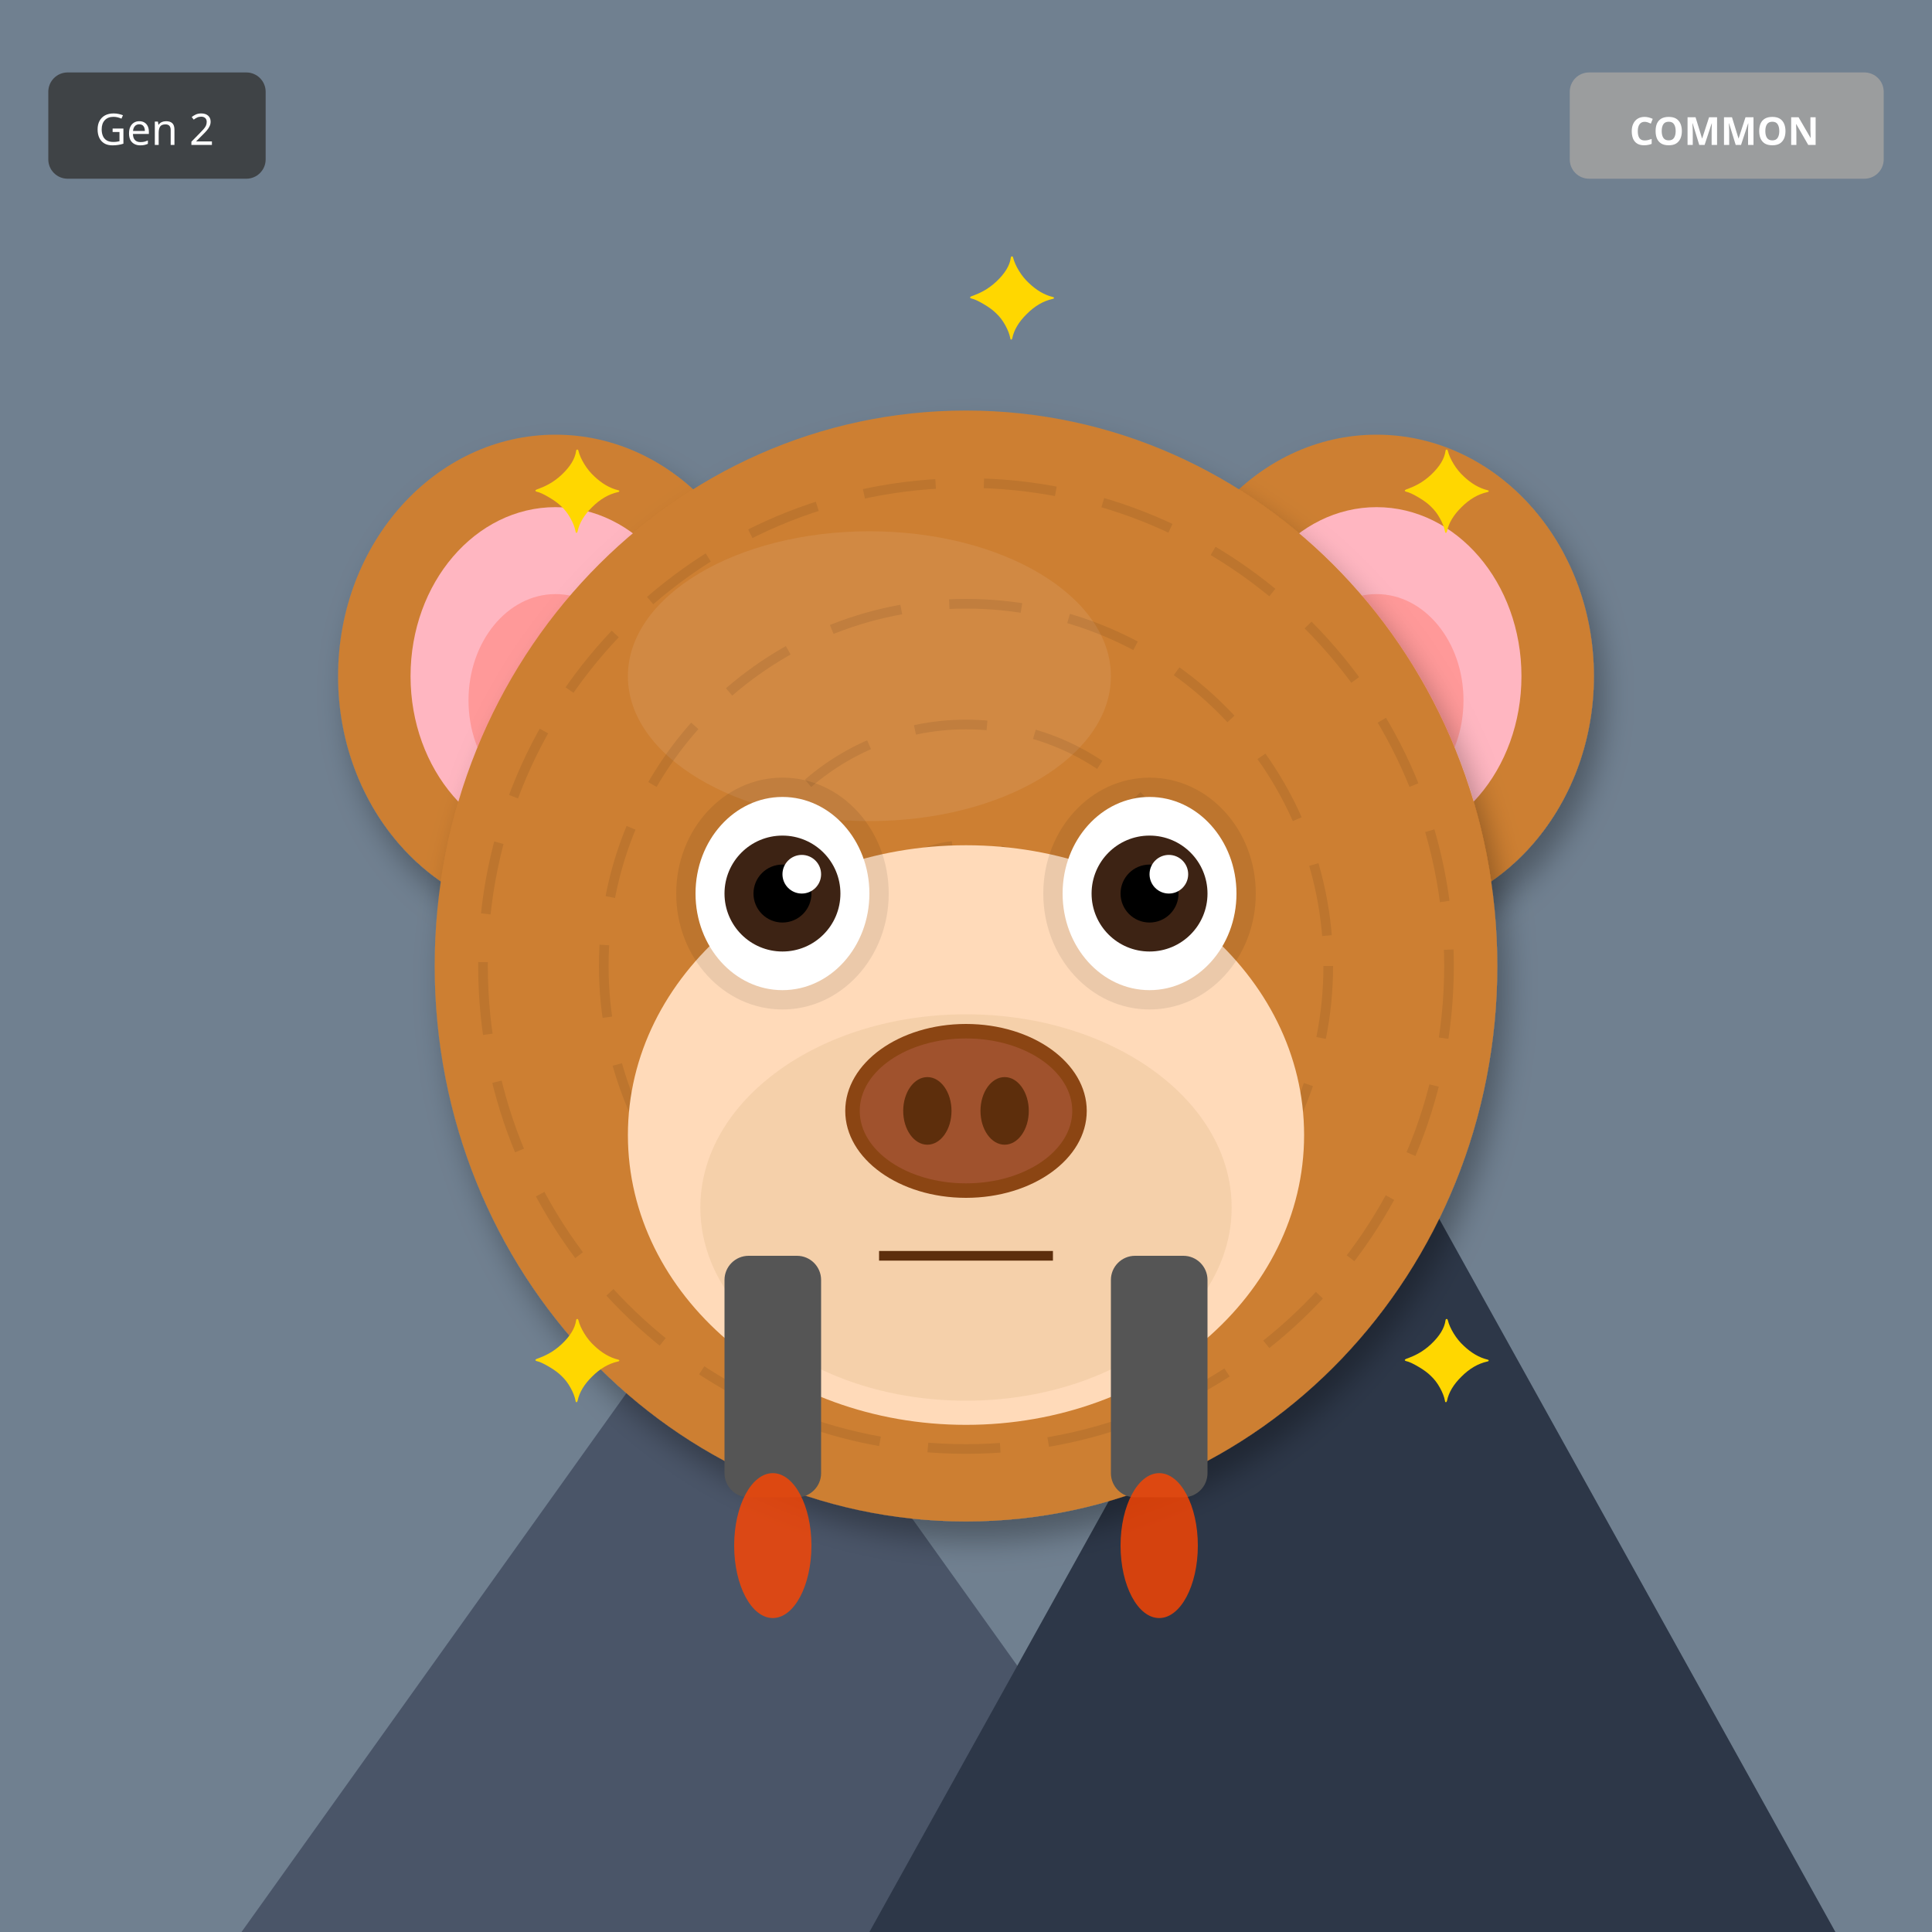
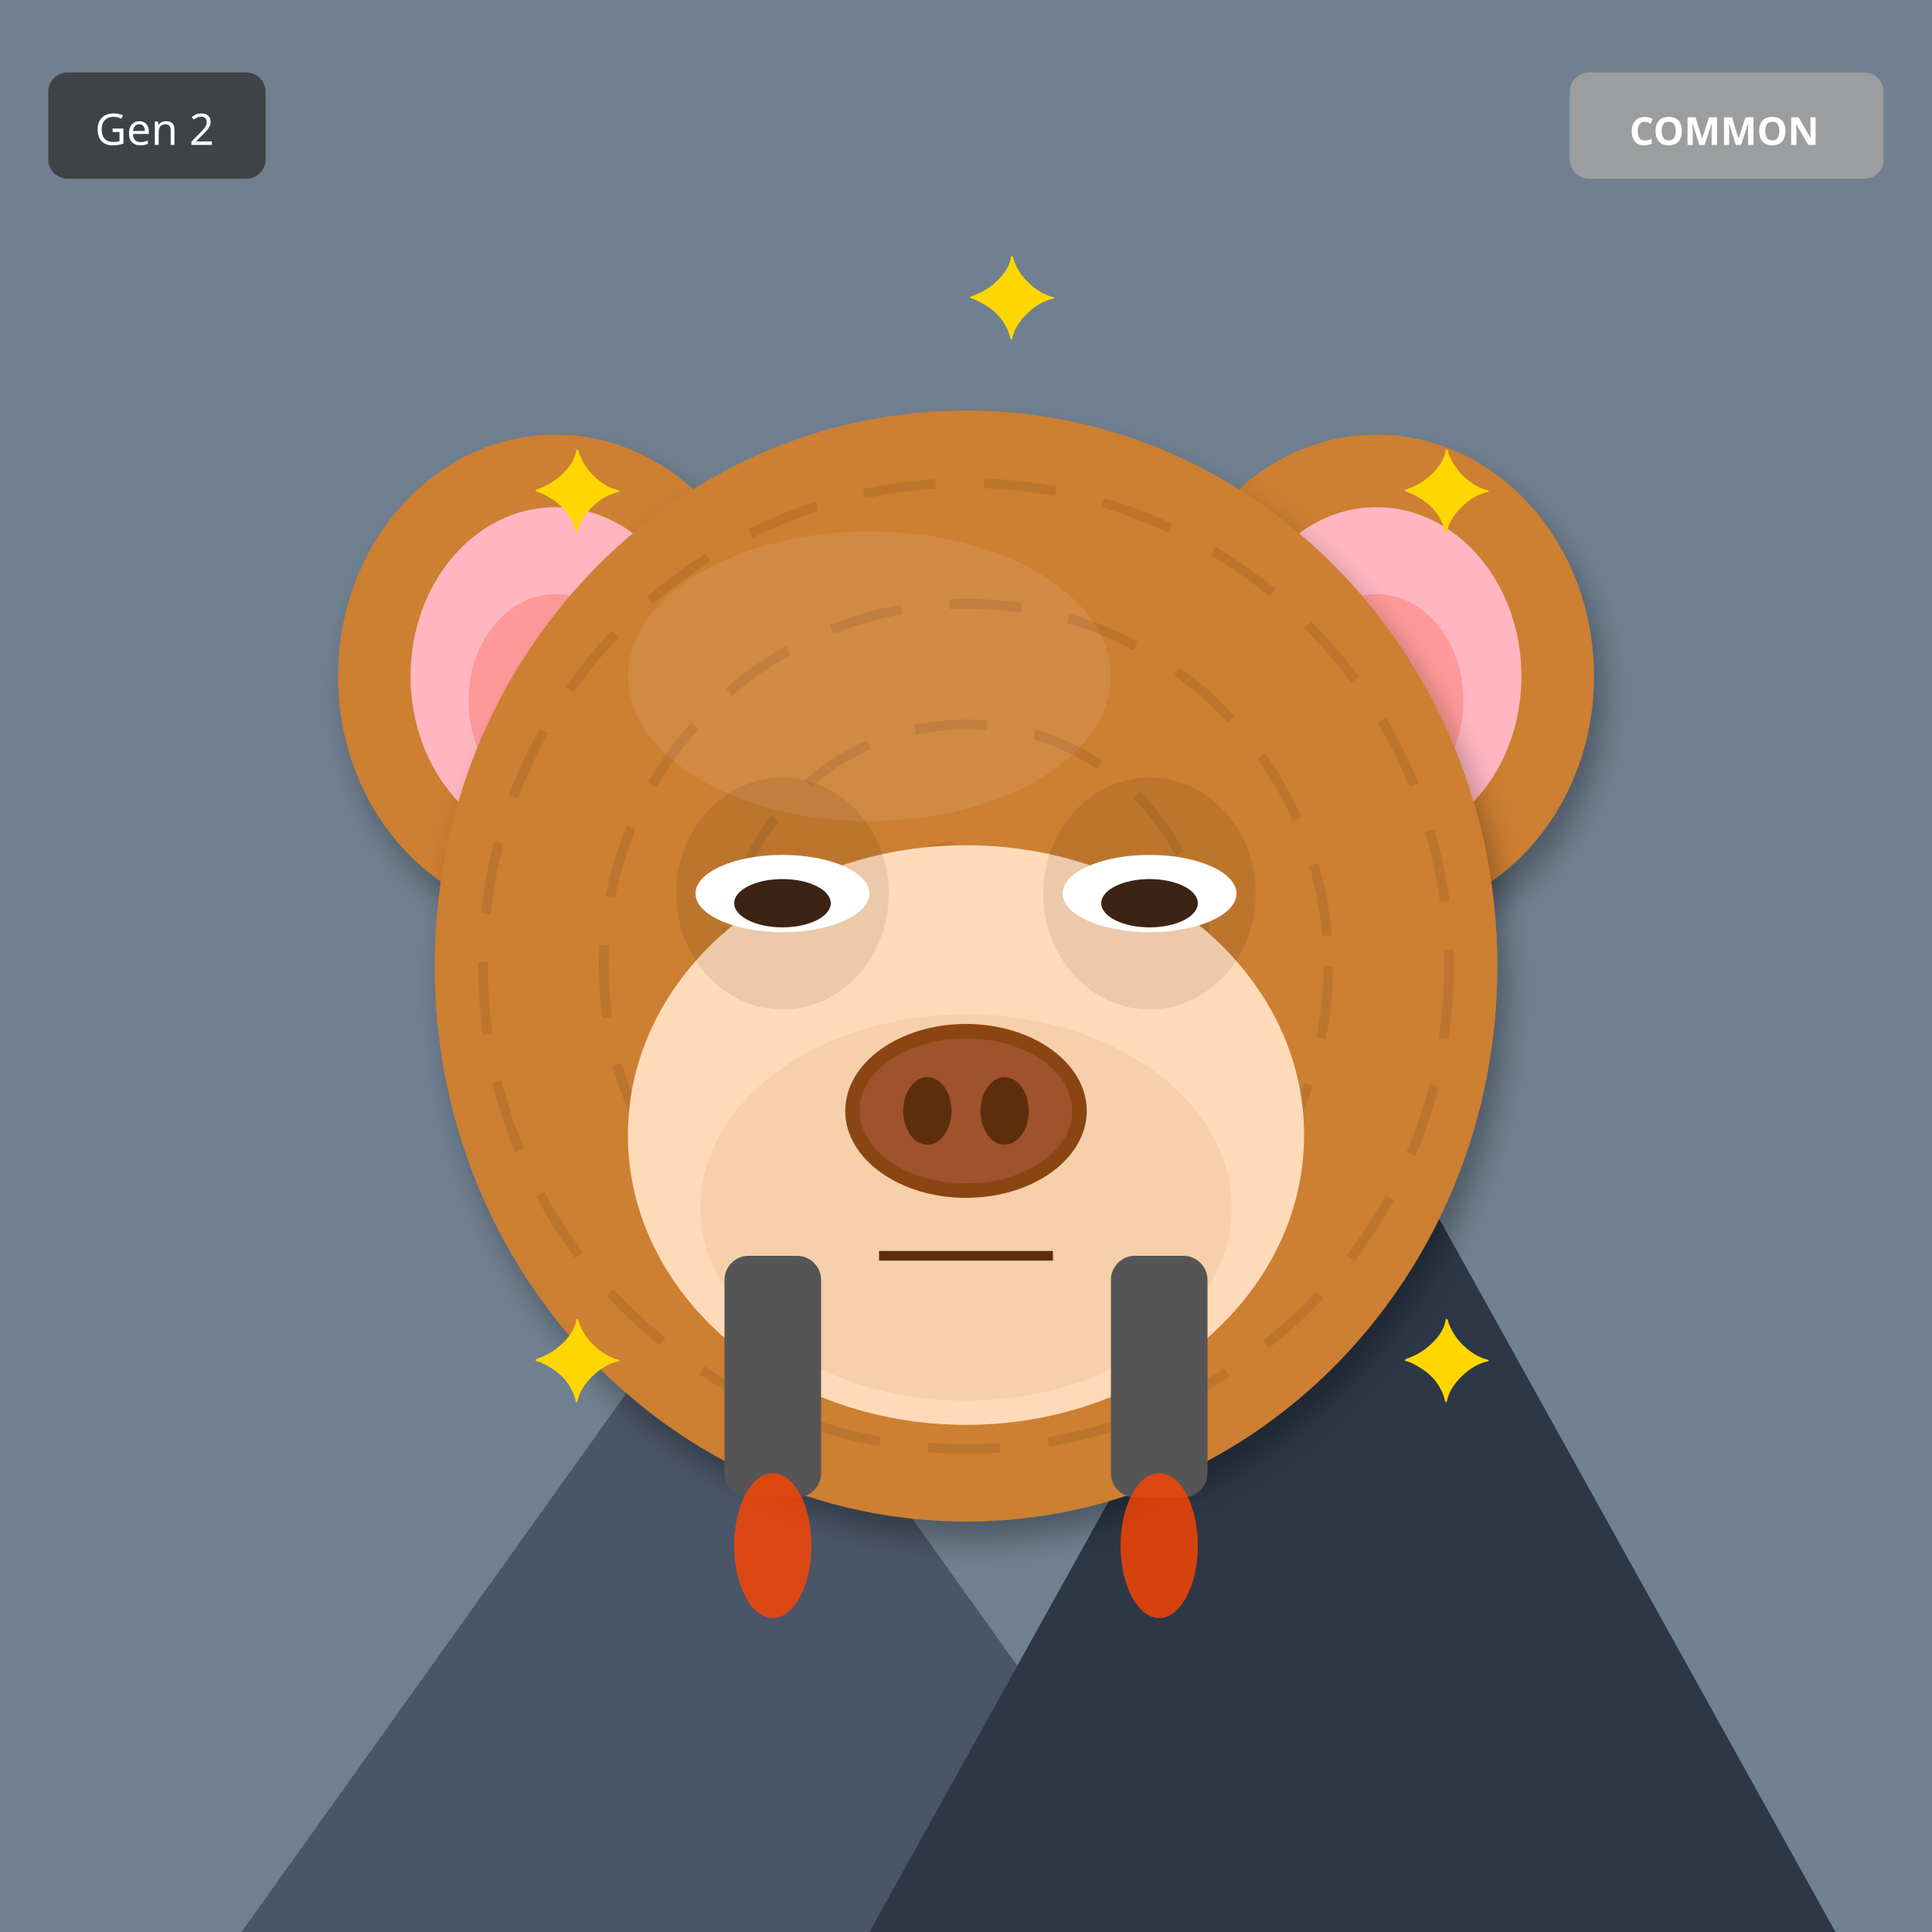
<svg xmlns="http://www.w3.org/2000/svg" width="400" height="400" viewBox="0 0 400 400">
  <defs>
    <filter id="shadow" x="-20%" y="-20%" width="140%" height="140%">
      <feDropShadow dx="2" dy="4" stdDeviation="3" flood-opacity="0.3" />
    </filter>
    <filter id="glow" x="-50%" y="-50%" width="200%" height="200%">
      <feGaussianBlur stdDeviation="8" result="blur" />
      <feMerge>
        <feMergeNode in="blur" />
        <feMergeNode in="SourceGraphic" />
      </feMerge>
    </filter>
    <linearGradient id="rainbow-body" x1="0%" y1="0%" x2="100%" y2="100%">
      <stop offset="0%" stop-color="#FF6B6B" />
      <stop offset="25%" stop-color="#FFE66D" />
      <stop offset="50%" stop-color="#4ECDC4" />
      <stop offset="75%" stop-color="#45B7D1" />
      <stop offset="100%" stop-color="#DDA0DD" />
    </linearGradient>
    <radialGradient id="galaxy-body" cx="30%" cy="30%">
      <stop offset="0%" stop-color="#E6E6FA" />
      <stop offset="50%" stop-color="#9370DB" />
      <stop offset="100%" stop-color="#1A0033" />
    </radialGradient>
    <linearGradient id="holo-body" x1="0%" y1="0%" x2="100%" y2="100%">
      <stop offset="0%" stop-color="#FF00FF" />
      <stop offset="50%" stop-color="#00FFFF" />
      <stop offset="100%" stop-color="#FFFF00" />
    </linearGradient>
    <linearGradient id="sky-gradient" x1="0%" y1="0%" x2="0%" y2="100%">
      <stop offset="0%" stop-color="#87CEEB" />
      <stop offset="100%" stop-color="#E0F4FF" />
    </linearGradient>
    <linearGradient id="grass-gradient" x1="0%" y1="0%" x2="0%" y2="100%">
      <stop offset="0%" stop-color="#90EE90" />
      <stop offset="100%" stop-color="#228B22" />
    </linearGradient>
    <linearGradient id="sunset-gradient" x1="0%" y1="0%" x2="0%" y2="100%">
      <stop offset="0%" stop-color="#FF6B6B" />
      <stop offset="50%" stop-color="#FFE66D" />
      <stop offset="100%" stop-color="#4ECDC4" />
    </linearGradient>
    <linearGradient id="aurora-gradient" x1="0%" y1="0%" x2="100%" y2="100%">
      <stop offset="0%" stop-color="#0D1B2A" />
      <stop offset="30%" stop-color="#00FF7F" />
      <stop offset="70%" stop-color="#FF00FF" />
      <stop offset="100%" stop-color="#0D1B2A" />
    </linearGradient>
    <radialGradient id="multiverse-gradient" cx="50%" cy="50%">
      <stop offset="0%" stop-color="#FFD700" />
      <stop offset="40%" stop-color="#FF00FF" />
      <stop offset="70%" stop-color="#00FFFF" />
      <stop offset="100%" stop-color="#000" />
    </radialGradient>
    <linearGradient id="rift-gradient" x1="0%" y1="0%" x2="100%" y2="100%">
      <stop offset="0%" stop-color="#000" />
      <stop offset="30%" stop-color="#9400D3" />
      <stop offset="50%" stop-color="#00FFFF" />
      <stop offset="70%" stop-color="#9400D3" />
      <stop offset="100%" stop-color="#000" />
    </linearGradient>
    <linearGradient id="heaven-gradient" x1="0%" y1="0%" x2="0%" y2="100%">
      <stop offset="0%" stop-color="#FFF" />
      <stop offset="50%" stop-color="#FFD700" stop-opacity="0.3" />
      <stop offset="100%" stop-color="#F0F8FF" />
    </linearGradient>
    <clipPath id="head-clip">
      <ellipse cx="200" cy="200" rx="110" ry="115" />
    </clipPath>
  </defs>
  <rect width="400" height="400" fill="#708090" />
  <polygon points="50,400 150,260 250,400" fill="#4A5568" />
  <polygon points="180,400 280,220 380,400" fill="#2D3748" />
  <polygon points="145,270 150,260 155,270" fill="white" />
  <polygon points="275,230 280,220 285,230" fill="white" />
  <ellipse cx="115" cy="140" rx="45" ry="50" fill="#CD7F32" filter="url(#shadow)" />
  <ellipse cx="115" cy="140" rx="30" ry="35" fill="#FFB6C1" />
  <ellipse cx="115" cy="145" rx="18" ry="22" fill="#FF9999" />
  <ellipse cx="285" cy="140" rx="45" ry="50" fill="#CD7F32" filter="url(#shadow)" />
  <ellipse cx="285" cy="140" rx="30" ry="35" fill="#FFB6C1" />
  <ellipse cx="285" cy="145" rx="18" ry="22" fill="#FF9999" />
  <ellipse cx="200" cy="200" rx="110" ry="115" fill="#CD7F32" filter="url(#shadow)" />
  <ellipse cx="180" cy="140" rx="50" ry="30" fill="#DAA06D" opacity="0.3" />
  <g clip-path="url(#head-clip)">
    <circle cx="200" cy="200" r="100" fill="none" stroke="#000" stroke-width="2" opacity="0.08" stroke-dasharray="15,10" />
    <circle cx="200" cy="200" r="75" fill="none" stroke="#000" stroke-width="2" opacity="0.08" stroke-dasharray="15,10" />
    <circle cx="200" cy="200" r="50" fill="none" stroke="#000" stroke-width="2" opacity="0.08" stroke-dasharray="15,10" />
    <circle cx="200" cy="200" r="25" fill="none" stroke="#000" stroke-width="2" opacity="0.08" stroke-dasharray="15,10" />
  </g>
  <ellipse cx="200" cy="235" rx="70" ry="60" fill="#FFDAB9" />
  <ellipse cx="200" cy="250" rx="55" ry="40" fill="#DEB887" opacity="0.3" />
  <ellipse cx="162" cy="185" rx="22" ry="24" fill="#000" opacity="0.08" />
  <ellipse cx="238" cy="185" rx="22" ry="24" fill="#000" opacity="0.08" />
-   <ellipse cx="162" cy="185" rx="18" ry="20" fill="white" />
-   <circle cx="162" cy="185" r="12" fill="#3D2314" />
-   <circle cx="162" cy="185" r="6" fill="#000" />
-   <circle cx="166" cy="181" r="4" fill="white" />
-   <ellipse cx="238" cy="185" rx="18" ry="20" fill="white" />
-   <circle cx="238" cy="185" r="12" fill="#3D2314" />
-   <circle cx="238" cy="185" r="6" fill="#000" />
-   <circle cx="242" cy="181" r="4" fill="white" />
+   <ellipse cx="162" cy="185" rx="18" ry="8" fill="white" />
+   <ellipse cx="162" cy="187" rx="10" ry="5" fill="#3D2314" />
+   <ellipse cx="238" cy="185" rx="18" ry="8" fill="white" />
+   <ellipse cx="238" cy="187" rx="10" ry="5" fill="#3D2314" />
  <g>
    <ellipse cx="200" cy="230" rx="25" ry="18" fill="#8B4513" />
    <ellipse cx="200" cy="230" rx="22" ry="15" fill="#A0522D" />
    <ellipse cx="192" cy="230" rx="5" ry="7" fill="#5D2E0C" />
    <ellipse cx="208" cy="230" rx="5" ry="7" fill="#5D2E0C" />
  </g>
  <line x1="182" y1="260" x2="218" y2="260" stroke="#5D2E0C" stroke-width="2" />
  <rect x="150" y="260" width="20" height="50" rx="5" fill="#555" />
  <rect x="230" y="260" width="20" height="50" rx="5" fill="#555" />
  <ellipse cx="160" cy="320" rx="8" ry="15" fill="#FF4500" opacity="0.8" />
  <ellipse cx="240" cy="320" rx="8" ry="15" fill="#FF4500" opacity="0.8" />
  <text x="110" y="110" font-size="24" fill="#FFD700">✦</text>
  <text x="290" y="110" font-size="24" fill="#FFD700">✦</text>
  <text x="110" y="290" font-size="24" fill="#FFD700">✦</text>
  <text x="290" y="290" font-size="24" fill="#FFD700">✦</text>
  <text x="200" y="70" font-size="24" fill="#FFD700">✦</text>
  <g transform="translate(325, 15)">
    <rect width="65" height="22" rx="4" fill="#A0A0A0" opacity="0.9" />
    <text x="32" y="15" font-size="8" fill="#FFF" text-anchor="middle" font-family="sans-serif" font-weight="bold">COMMON</text>
  </g>
  <g transform="translate(10, 15)">
    <rect width="45" height="22" rx="4" fill="#333" opacity="0.8" />
    <text x="22" y="15" font-size="9" fill="#FFF" text-anchor="middle" font-family="sans-serif">Gen 2</text>
  </g>
</svg>
